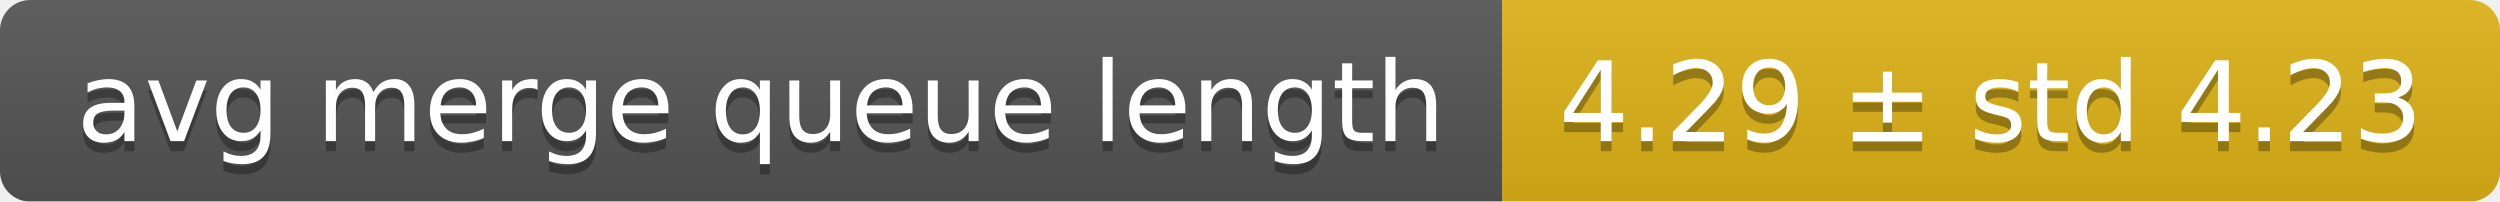
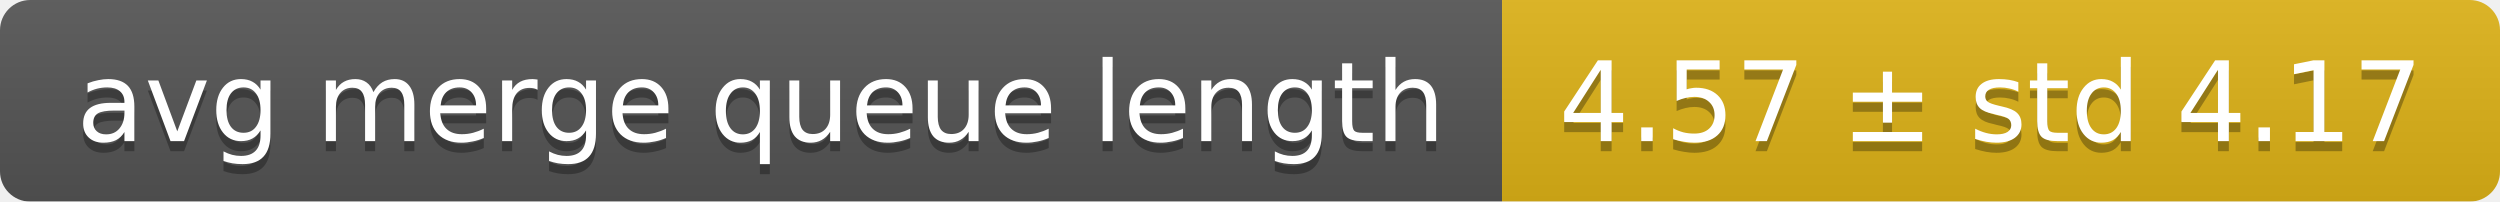
<svg xmlns="http://www.w3.org/2000/svg" width="248" height="20">
  <linearGradient id="smooth" x2="0" y2="100%">
    <stop offset="0" stop-color="#bbb" stop-opacity=".1" />
    <stop offset="1" stop-opacity=".1" />
  </linearGradient>
  <mask id="round">
    <rect width="248" height="20" rx="3" fill="#fff" />
  </mask>
  <g mask="url(#round)">
    <rect width="149" height="20" fill="#555" />
    <rect x="149" width="99" height="20" fill="#dfb317" />
    <rect width="248" height="20" fill="url(#smooth)" />
  </g>
  <g fill="#fff" text-anchor="middle" font-family="DejaVu Sans,Verdana,Geneva,sans-serif" font-size="11">
    <text x="75.5" y="15" fill="#010101" fill-opacity=".3">avg merge queue length</text>
    <text x="75.5" y="14">avg merge queue length</text>
-     <text x="197.5" y="15" fill="#010101" fill-opacity=".3">4.29 ± std 4.23</text>
-     <text x="197.5" y="14">4.29 ± std 4.23</text>
+     <text x="197.5" y="15" fill="#010101" fill-opacity=".3">4.57 ± std 4.17</text>
+     <text x="197.5" y="14">4.57 ± std 4.17</text>
  </g>
</svg>
